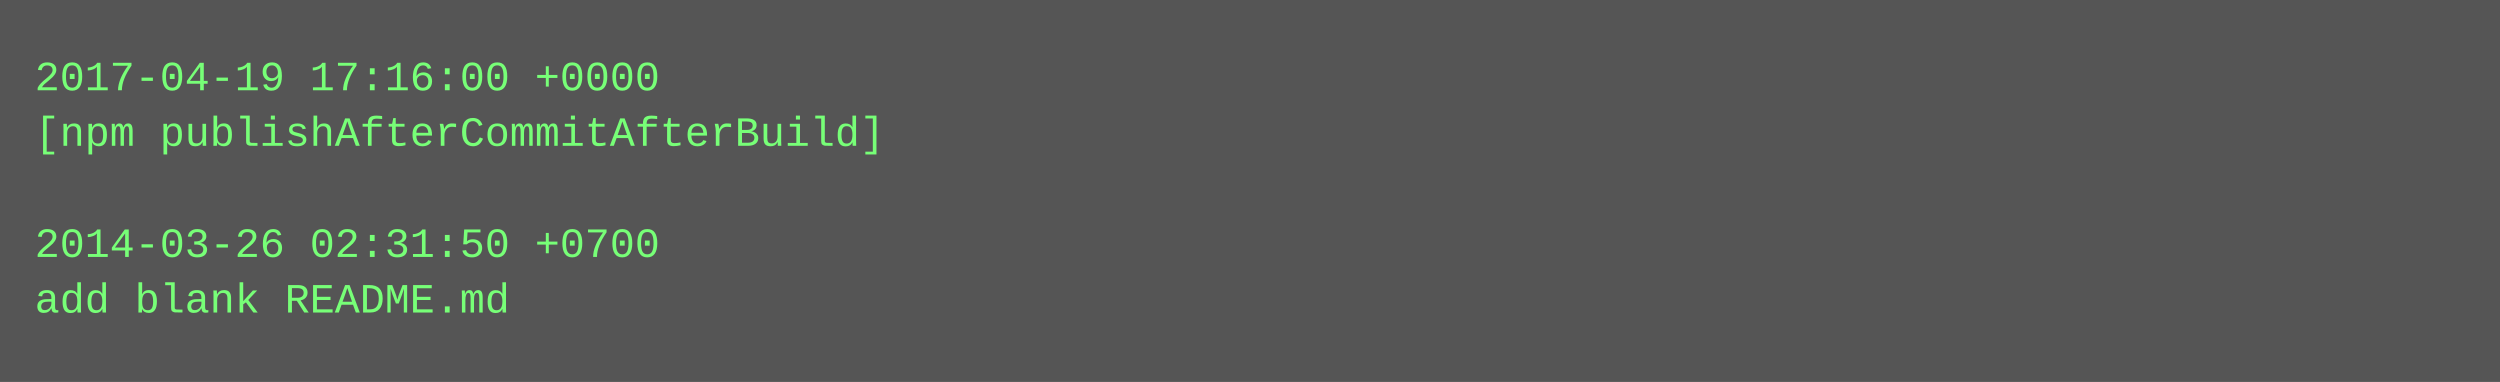
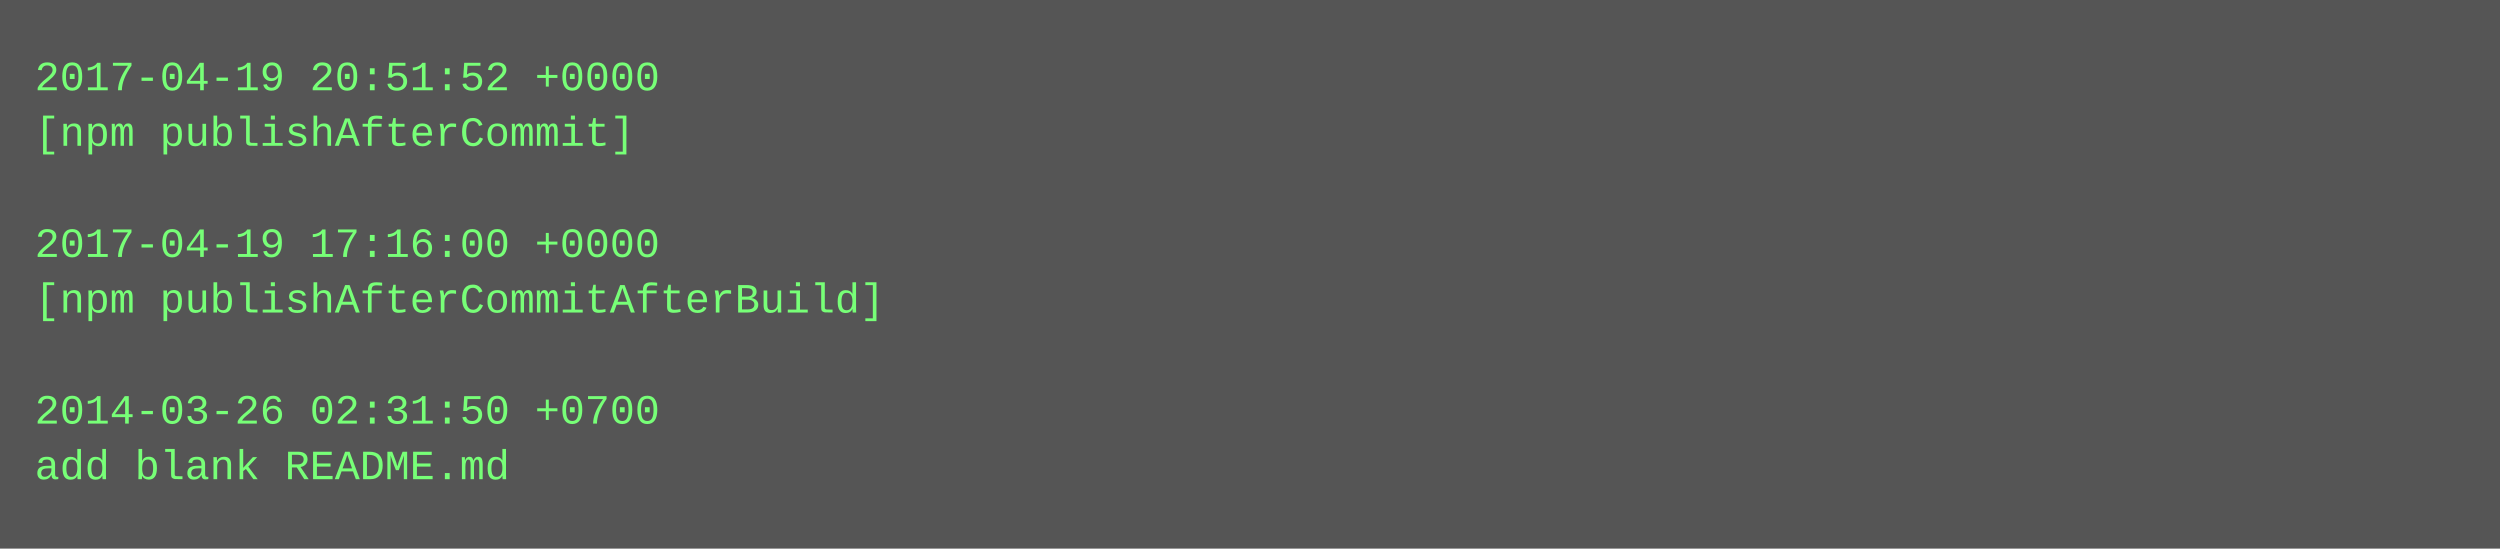
- <svg xmlns="http://www.w3.org/2000/svg" height="110" width="720">
-   <rect height="110" fill="#555" width="720" />
+ <svg xmlns="http://www.w3.org/2000/svg" height="158" width="720">
+   <rect height="158" fill="#555" width="720" />
  <text fill="#7f7" font-family="Courier New" font-size="12" xml:space="preserve">
-     <tspan x="10" y="26">2017-04-19 17:16:00 +0000</tspan>
-     <tspan x="10" y="42">[npm publishAfterCommitAfterBuild]</tspan>
+     <tspan x="10" y="26">2017-04-19 20:51:52 +0000</tspan>
+     <tspan x="10" y="42">[npm publishAfterCommit]</tspan>
    <tspan x="10" y="58" />
-     <tspan x="10" y="74">2014-03-26 02:31:50 +0700</tspan>
-     <tspan x="10" y="90">add blank README.md</tspan>
+     <tspan x="10" y="74">2017-04-19 17:16:00 +0000</tspan>
+     <tspan x="10" y="90">[npm publishAfterCommitAfterBuild]</tspan>
+     <tspan x="10" y="106" />
+     <tspan x="10" y="122">2014-03-26 02:31:50 +0700</tspan>
+     <tspan x="10" y="138">add blank README.md</tspan>
  </text>
</svg>
